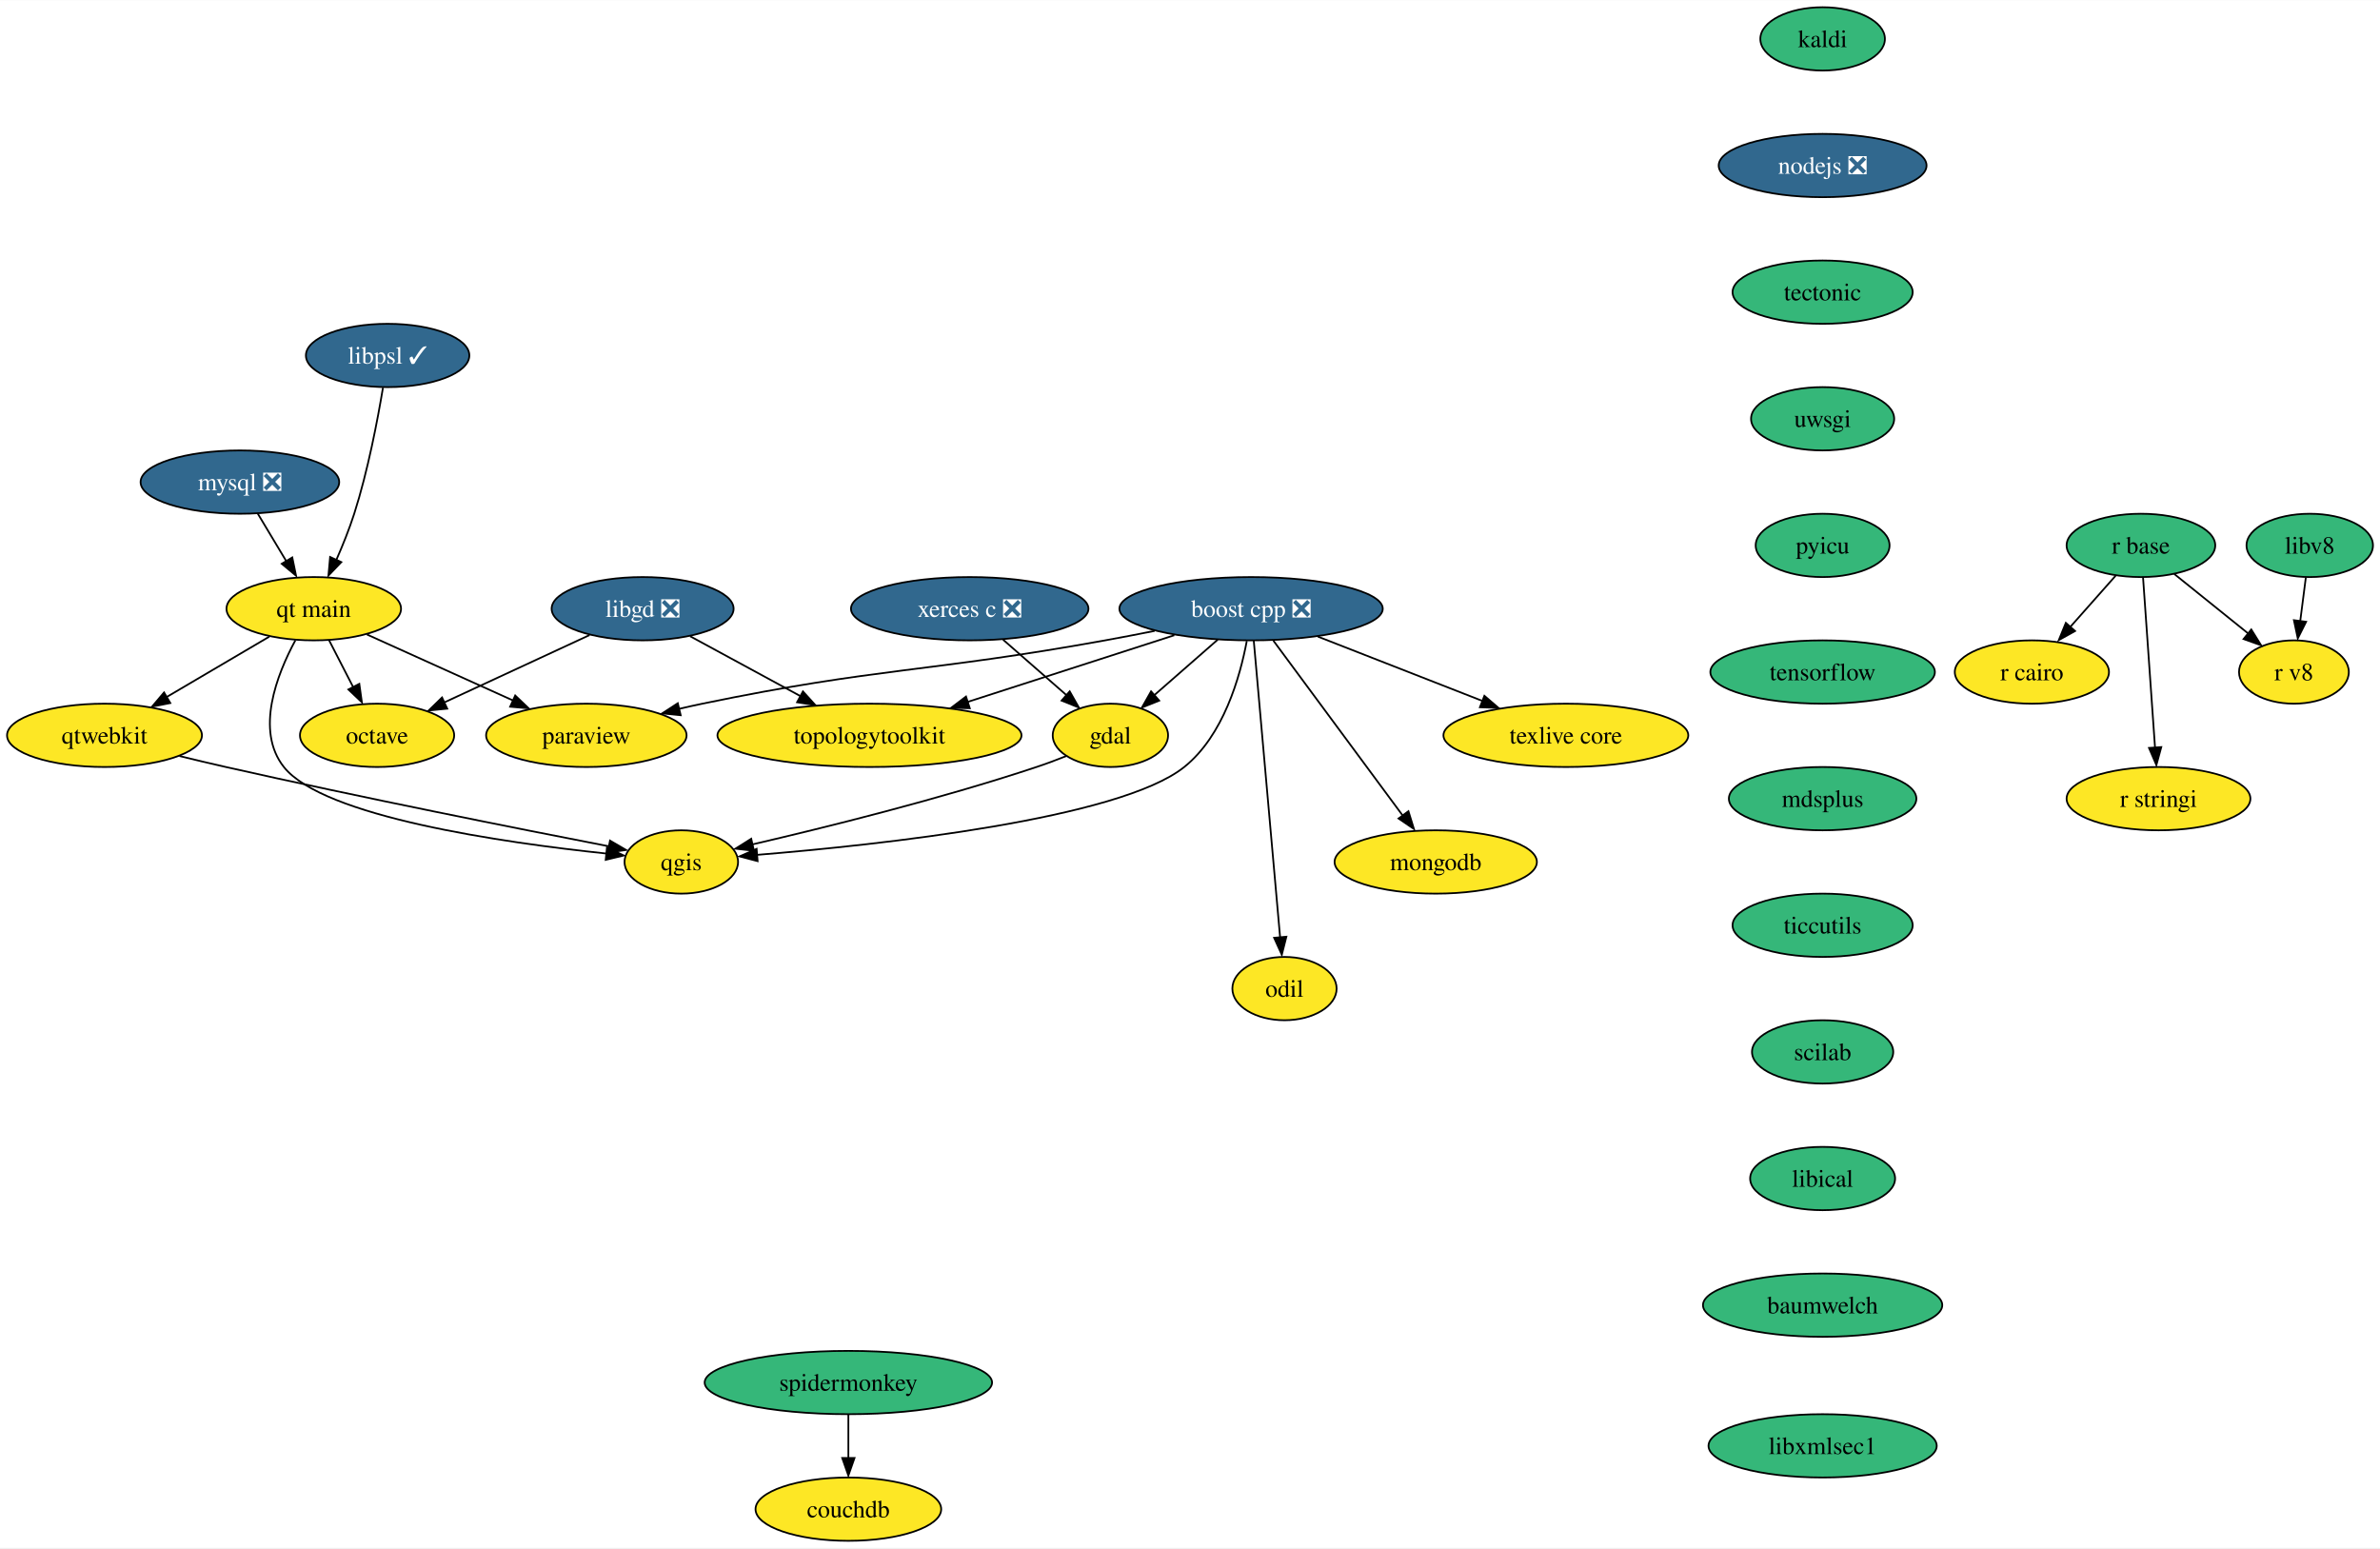
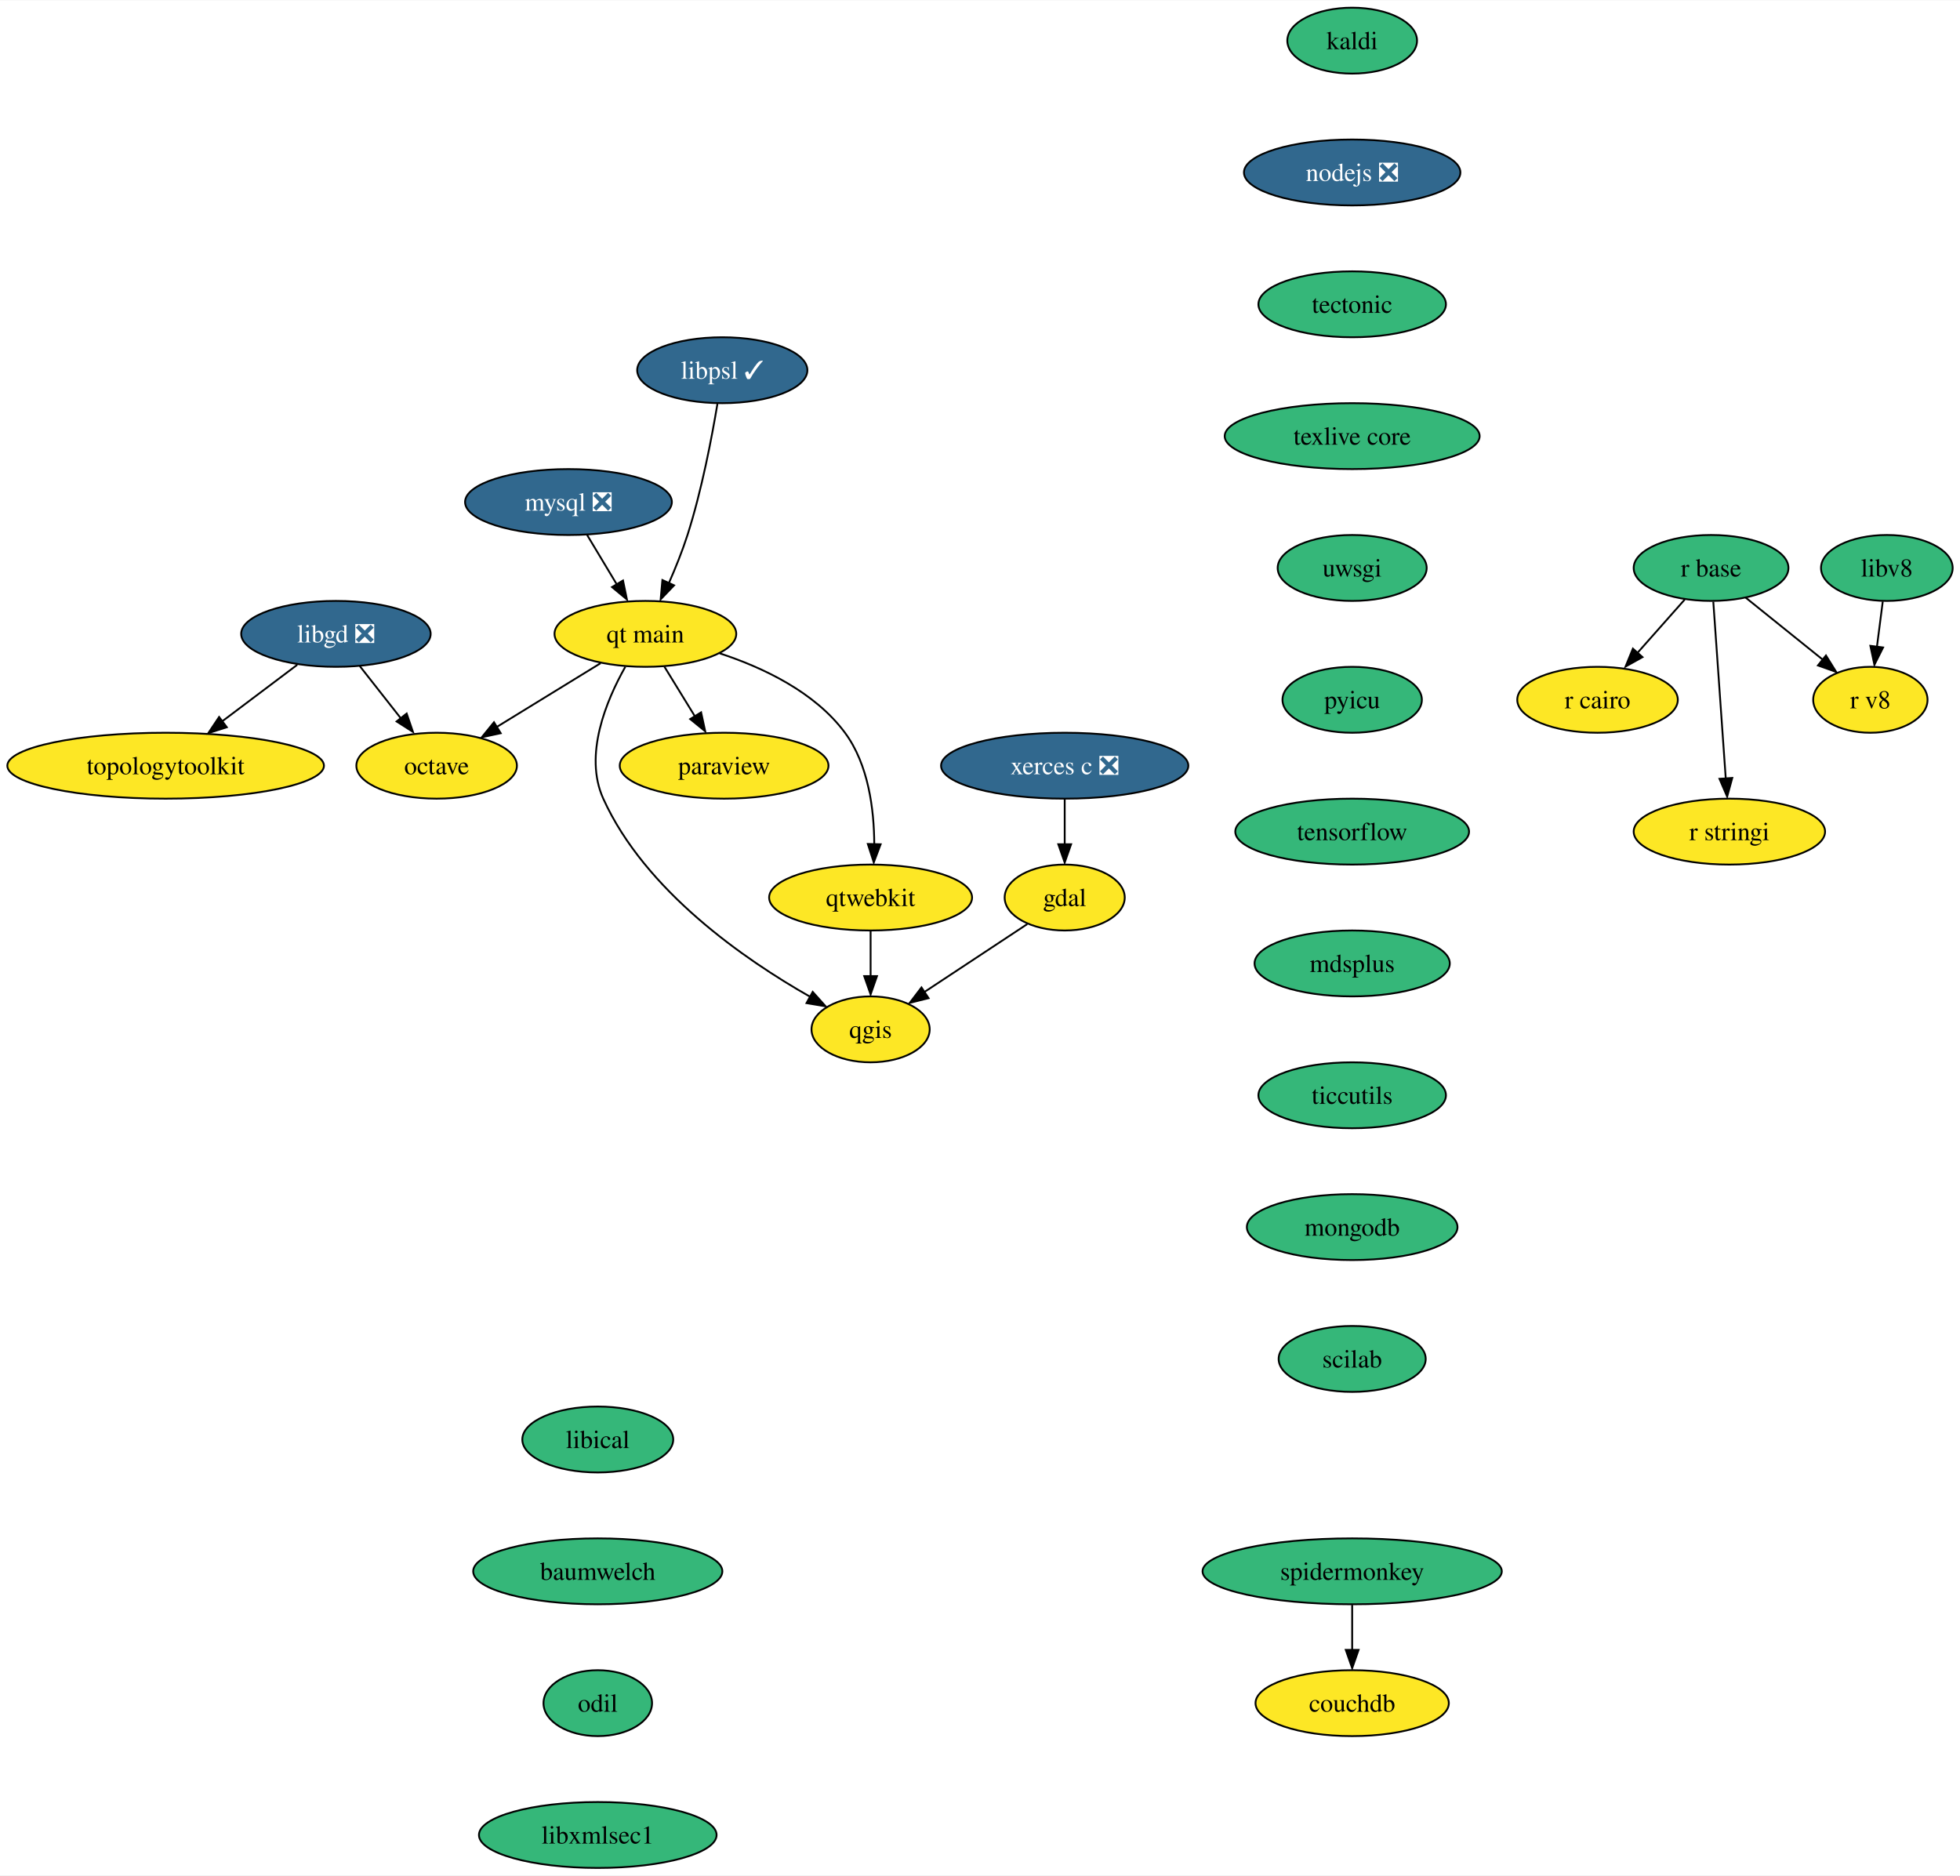
- <svg xmlns="http://www.w3.org/2000/svg" xmlns:xlink="http://www.w3.org/1999/xlink" width="1353pt" height="880pt" viewBox="0.00 0.00 1353.37 880.00">
-   <g id="graph0" class="graph" transform="scale(1 1) rotate(0) translate(4 876)">
-     <polygon fill="white" stroke="none" points="-4,4 -4,-876 1349.37,-876 1349.37,4 -4,4" />
+ <svg xmlns="http://www.w3.org/2000/svg" xmlns:xlink="http://www.w3.org/1999/xlink" width="1070pt" height="1024pt" viewBox="0.00 0.00 1070.41 1024.00">
+   <g id="graph0" class="graph" transform="scale(1 1) rotate(0) translate(4 1020)">
+     <polygon fill="white" stroke="none" points="-4,4 -4,-1020 1066.41,-1020 1066.41,4 -4,4" />
    <g id="node1" class="node">
      <g id="a_node1">
-         <a xlink:href="https://github.com/conda-forge/boost-cpp-feedstock/pull/148" xlink:title="boost cpp ❎">
-           <ellipse fill="#31688e" stroke="black" cx="707.42" cy="-530" rx="74.88" ry="18" />
-           <text text-anchor="middle" x="707.42" y="-525.33" font-family="Times,serif" font-size="14.00" fill="white">boost cpp ❎</text>
+         <a xlink:href="https://github.com/conda-forge/gdal-feedstock" xlink:title="gdal">
+           <ellipse fill="#fde725" stroke="black" cx="577.46" cy="-530" rx="32.79" ry="18" />
+           <text text-anchor="middle" x="577.46" y="-525.33" font-family="Times,serif" font-size="14.00">gdal</text>
        </a>
      </g>
    </g>
    <g id="node2" class="node">
      <g id="a_node2">
-         <a xlink:href="https://github.com/conda-forge/gdal-feedstock" xlink:title="gdal">
-           <ellipse fill="#fde725" stroke="black" cx="627.42" cy="-458" rx="32.79" ry="18" />
-           <text text-anchor="middle" x="627.42" y="-453.32" font-family="Times,serif" font-size="14.00">gdal</text>
+         <a xlink:href="https://github.com/conda-forge/qgis-feedstock" xlink:title="qgis">
+           <ellipse fill="#fde725" stroke="black" cx="471.46" cy="-458" rx="32.27" ry="18" />
+           <text text-anchor="middle" x="471.46" y="-453.32" font-family="Times,serif" font-size="14.00">qgis</text>
        </a>
      </g>
    </g>
    <g id="edge1" class="edge">
-       <path fill="none" stroke="black" d="M688.46,-512.41C677.68,-502.98 664.04,-491.05 652.4,-480.86" />
-       <polygon fill="black" stroke="black" points="655.17,-477.75 645.34,-473.8 650.56,-483.02 655.17,-477.75" />
+       <path fill="none" stroke="black" d="M557.02,-515.5C541.04,-504.95 518.6,-490.13 500.71,-478.32" />
+       <polygon fill="black" stroke="black" points="503.11,-475.05 492.83,-472.46 499.25,-480.89 503.11,-475.05" />
    </g>
    <g id="node3" class="node">
      <g id="a_node3">
-         <a xlink:href="https://github.com/conda-forge/paraview-feedstock" xlink:title="paraview">
-           <ellipse fill="#fde725" stroke="black" cx="329.42" cy="-458" rx="57" ry="18" />
-           <text text-anchor="middle" x="329.42" y="-453.32" font-family="Times,serif" font-size="14.00">paraview</text>
-         </a>
-       </g>
-     </g>
-     <g id="edge2" class="edge">
-       <path fill="none" stroke="black" d="M652.57,-517.39C643.19,-515.52 633.54,-513.65 624.42,-512 523.04,-493.66 496.31,-496.87 395.42,-476 391.05,-475.1 386.54,-474.09 382.02,-473.03" />
-       <polygon fill="black" stroke="black" points="383.07,-469.44 372.53,-470.49 381.42,-476.25 383.07,-469.44" />
+         <a xlink:href="https://github.com/conda-forge/kaldi-feedstock" xlink:title="kaldi">
+           <ellipse fill="#35b779" stroke="black" cx="734.46" cy="-998" rx="35.42" ry="18" />
+           <text text-anchor="middle" x="734.46" y="-993.33" font-family="Times,serif" font-size="14.00">kaldi</text>
+         </a>
+       </g>
    </g>
    <g id="node4" class="node">
      <g id="a_node4">
-         <a xlink:href="https://github.com/conda-forge/qgis-feedstock" xlink:title="qgis">
-           <ellipse fill="#fde725" stroke="black" cx="383.42" cy="-386" rx="32.27" ry="18" />
-           <text text-anchor="middle" x="383.42" y="-381.32" font-family="Times,serif" font-size="14.00">qgis</text>
-         </a>
-       </g>
-     </g>
-     <g id="edge3" class="edge">
-       <path fill="none" stroke="black" d="M704.98,-511.66C701.15,-491.24 691.71,-457.85 669.42,-440 632.52,-410.45 496.61,-395.77 426.25,-390.02" />
-       <polygon fill="black" stroke="black" points="426.8,-386.47 416.55,-389.17 426.24,-393.45 426.8,-386.47" />
+         <a xlink:href="https://github.com/conda-forge/nodejs-feedstock/pull/318" xlink:title="nodejs ❎">
+           <ellipse fill="#31688e" stroke="black" cx="734.46" cy="-926" rx="59.1" ry="18" />
+           <text text-anchor="middle" x="734.46" y="-921.33" font-family="Times,serif" font-size="14.00" fill="white">nodejs ❎</text>
+         </a>
+       </g>
+     </g>
+     <g id="node12" class="node">
+       <g id="a_node12">
+         <a xlink:href="https://github.com/conda-forge/tectonic-feedstock" xlink:title="tectonic">
+           <ellipse fill="#35b779" stroke="black" cx="734.46" cy="-854" rx="51.21" ry="18" />
+           <text text-anchor="middle" x="734.46" y="-849.33" font-family="Times,serif" font-size="14.00">tectonic</text>
+         </a>
+       </g>
    </g>
    <g id="node5" class="node">
      <g id="a_node5">
-         <a xlink:href="https://github.com/conda-forge/texlive-core-feedstock" xlink:title="texlive core">
-           <ellipse fill="#fde725" stroke="black" cx="886.42" cy="-458" rx="69.62" ry="18" />
-           <text text-anchor="middle" x="886.42" y="-453.32" font-family="Times,serif" font-size="14.00">texlive core</text>
-         </a>
-       </g>
-     </g>
-     <g id="edge4" class="edge">
-       <path fill="none" stroke="black" d="M745.38,-514.15C772.74,-503.46 809.84,-488.95 839.12,-477.5" />
-       <polygon fill="black" stroke="black" points="840.09,-480.49 848.13,-473.58 837.54,-473.97 840.09,-480.49" />
+         <a xlink:href="https://github.com/conda-forge/libgd-feedstock/pull/51" xlink:title="libgd ❎">
+           <ellipse fill="#31688e" stroke="black" cx="179.46" cy="-674" rx="51.74" ry="18" />
+           <text text-anchor="middle" x="179.46" y="-669.33" font-family="Times,serif" font-size="14.00" fill="white">libgd ❎</text>
+         </a>
+       </g>
    </g>
    <g id="node6" class="node">
      <g id="a_node6">
-         <a xlink:href="https://github.com/conda-forge/mongodb-feedstock" xlink:title="mongodb">
-           <ellipse fill="#fde725" stroke="black" cx="812.42" cy="-386" rx="57.52" ry="18" />
-           <text text-anchor="middle" x="812.42" y="-381.32" font-family="Times,serif" font-size="14.00">mongodb</text>
-         </a>
-       </g>
-     </g>
-     <g id="edge5" class="edge">
-       <path fill="none" stroke="black" d="M720.08,-511.87C738.39,-487.11 772.38,-441.14 793.62,-412.42" />
-       <polygon fill="black" stroke="black" points="796.9,-414.87 800.03,-404.75 791.27,-410.71 796.9,-414.87" />
+         <a xlink:href="https://github.com/conda-forge/octave-feedstock" xlink:title="octave">
+           <ellipse fill="#fde725" stroke="black" cx="234.46" cy="-602" rx="43.84" ry="18" />
+           <text text-anchor="middle" x="234.46" y="-597.33" font-family="Times,serif" font-size="14.00">octave</text>
+         </a>
+       </g>
+     </g>
+     <g id="edge3" class="edge">
+       <path fill="none" stroke="black" d="M192.49,-656.41C199.14,-647.95 207.35,-637.49 214.75,-628.08" />
+       <polygon fill="black" stroke="black" points="218.09,-630.5 221.52,-620.47 212.59,-626.17 218.09,-630.5" />
    </g>
    <g id="node7" class="node">
      <g id="a_node7">
        <a xlink:href="https://github.com/conda-forge/topologytoolkit-feedstock" xlink:title="topologytoolkit">
-           <ellipse fill="#fde725" stroke="black" cx="490.42" cy="-458" rx="86.46" ry="18" />
-           <text text-anchor="middle" x="490.42" y="-453.32" font-family="Times,serif" font-size="14.00">topologytoolkit</text>
-         </a>
-       </g>
-     </g>
-     <g id="edge6" class="edge">
-       <path fill="none" stroke="black" d="M663.77,-514.92C629.83,-503.97 582.52,-488.71 545.9,-476.9" />
-       <polygon fill="black" stroke="black" points="547.46,-473.4 536.87,-473.66 545.31,-480.06 547.46,-473.4" />
+           <ellipse fill="#fde725" stroke="black" cx="86.46" cy="-602" rx="86.46" ry="18" />
+           <text text-anchor="middle" x="86.46" y="-597.33" font-family="Times,serif" font-size="14.00">topologytoolkit</text>
+         </a>
+       </g>
+     </g>
+     <g id="edge4" class="edge">
+       <path fill="none" stroke="black" d="M158.35,-657.12C146.22,-647.98 130.76,-636.35 117.29,-626.2" />
+       <polygon fill="black" stroke="black" points="119.87,-623.01 109.77,-619.8 115.66,-628.61 119.87,-623.01" />
    </g>
    <g id="node8" class="node">
      <g id="a_node8">
-         <a xlink:href="https://github.com/conda-forge/odil-feedstock" xlink:title="odil">
-           <ellipse fill="#fde725" stroke="black" cx="726.42" cy="-314" rx="29.64" ry="18" />
-           <text text-anchor="middle" x="726.42" y="-309.32" font-family="Times,serif" font-size="14.00">odil</text>
-         </a>
-       </g>
-     </g>
-     <g id="edge7" class="edge">
-       <path fill="none" stroke="black" d="M708.94,-511.85C712.21,-474.99 719.94,-387.92 723.94,-342.96" />
-       <polygon fill="black" stroke="black" points="727.49,-343.5 724.89,-333.23 720.52,-342.88 727.49,-343.5" />
-     </g>
-     <g id="edge8" class="edge">
-       <path fill="none" stroke="black" d="M602.29,-446.22C596.78,-444.03 590.94,-441.83 585.42,-440 530.26,-421.68 464.97,-405.53 423.87,-396" />
-       <polygon fill="black" stroke="black" points="424.73,-392.38 414.2,-393.56 423.17,-399.2 424.73,-392.38" />
+         <a xlink:href="https://github.com/conda-forge/mysql-feedstock/pull/85" xlink:title="mysql ❎">
+           <ellipse fill="#31688e" stroke="black" cx="306.46" cy="-746" rx="56.47" ry="18" />
+           <text text-anchor="middle" x="306.46" y="-741.33" font-family="Times,serif" font-size="14.00" fill="white">mysql ❎</text>
+         </a>
+       </g>
    </g>
    <g id="node9" class="node">
      <g id="a_node9">
-         <a xlink:href="https://github.com/conda-forge/kaldi-feedstock" xlink:title="kaldi">
-           <ellipse fill="#35b779" stroke="black" cx="1032.42" cy="-854" rx="35.42" ry="18" />
-           <text text-anchor="middle" x="1032.42" y="-849.33" font-family="Times,serif" font-size="14.00">kaldi</text>
-         </a>
-       </g>
+         <a xlink:href="https://github.com/conda-forge/qt-main-feedstock" xlink:title="qt main">
+           <ellipse fill="#fde725" stroke="black" cx="348.46" cy="-674" rx="49.63" ry="18" />
+           <text text-anchor="middle" x="348.46" y="-669.33" font-family="Times,serif" font-size="14.00">qt main</text>
+         </a>
+       </g>
+     </g>
+     <g id="edge5" class="edge">
+       <path fill="none" stroke="black" d="M316.62,-728.05C321.47,-719.97 327.38,-710.12 332.79,-701.11" />
+       <polygon fill="black" stroke="black" points="336.24,-703.16 338.38,-692.79 330.24,-699.56 336.24,-703.16" />
+     </g>
+     <g id="edge6" class="edge">
+       <path fill="none" stroke="black" d="M337.5,-656.02C327.14,-637.66 314.66,-607.84 325.46,-584 348.29,-533.57 402.85,-496.01 438.42,-475.81" />
+       <polygon fill="black" stroke="black" points="439.84,-478.47 446.91,-470.58 436.46,-472.34 439.84,-478.47" />
+     </g>
+     <g id="edge7" class="edge">
+       <path fill="none" stroke="black" d="M324,-657.98C307.4,-647.79 285.26,-634.19 267.15,-623.07" />
+       <polygon fill="black" stroke="black" points="269.45,-619.76 259.09,-617.51 265.78,-625.73 269.45,-619.76" />
    </g>
    <g id="node10" class="node">
      <g id="a_node10">
-         <a xlink:href="https://github.com/conda-forge/nodejs-feedstock/pull/318" xlink:title="nodejs ❎">
-           <ellipse fill="#31688e" stroke="black" cx="1032.42" cy="-782" rx="59.1" ry="18" />
-           <text text-anchor="middle" x="1032.42" y="-777.33" font-family="Times,serif" font-size="14.00" fill="white">nodejs ❎</text>
-         </a>
-       </g>
+         <a xlink:href="https://github.com/conda-forge/paraview-feedstock" xlink:title="paraview">
+           <ellipse fill="#fde725" stroke="black" cx="391.46" cy="-602" rx="57" ry="18" />
+           <text text-anchor="middle" x="391.46" y="-597.33" font-family="Times,serif" font-size="14.00">paraview</text>
+         </a>
+       </g>
+     </g>
+     <g id="edge8" class="edge">
+       <path fill="none" stroke="black" d="M358.87,-656.05C363.83,-647.97 369.88,-638.12 375.42,-629.11" />
+       <polygon fill="black" stroke="black" points="378.89,-631.14 381.14,-620.79 372.93,-627.48 378.89,-631.14" />
+     </g>
+     <g id="node11" class="node">
+       <g id="a_node11">
+         <a xlink:href="https://github.com/conda-forge/qtwebkit-feedstock" xlink:title="qtwebkit">
+           <ellipse fill="#fde725" stroke="black" cx="471.46" cy="-530" rx="55.42" ry="18" />
+           <text text-anchor="middle" x="471.46" y="-525.33" font-family="Times,serif" font-size="14.00">qtwebkit</text>
+         </a>
+       </g>
+     </g>
+     <g id="edge9" class="edge">
+       <path fill="none" stroke="black" d="M389.04,-663.37C412.69,-655.62 441,-642.24 457.46,-620 470.33,-602.61 473.38,-578.04 473.46,-559.11" />
+       <polygon fill="black" stroke="black" points="476.94,-559.09 473.19,-549.18 469.94,-559.26 476.94,-559.09" />
+     </g>
+     <g id="edge18" class="edge">
+       <path fill="none" stroke="black" d="M471.46,-511.7C471.46,-504.24 471.46,-495.32 471.46,-486.97" />
+       <polygon fill="black" stroke="black" points="474.96,-487.1 471.46,-477.1 467.96,-487.1 474.96,-487.1" />
+     </g>
+     <g id="node17" class="node">
+       <g id="a_node17">
+         <a xlink:href="https://github.com/conda-forge/texlive-core-feedstock" xlink:title="texlive core">
+           <ellipse fill="#35b779" stroke="black" cx="734.46" cy="-782" rx="69.62" ry="18" />
+           <text text-anchor="middle" x="734.46" y="-777.33" font-family="Times,serif" font-size="14.00">texlive core</text>
+         </a>
+       </g>
+     </g>
+     <g id="node13" class="node">
+       <g id="a_node13">
+         <a xlink:href="https://github.com/conda-forge/r-base-feedstock" xlink:title="r base">
+           <ellipse fill="#35b779" stroke="black" cx="930.46" cy="-710" rx="42.26" ry="18" />
+           <text text-anchor="middle" x="930.46" y="-705.33" font-family="Times,serif" font-size="14.00">r base</text>
+         </a>
+       </g>
+     </g>
+     <g id="node14" class="node">
+       <g id="a_node14">
+         <a xlink:href="https://github.com/conda-forge/r-cairo-feedstock" xlink:title="r cairo">
+           <ellipse fill="#fde725" stroke="black" cx="868.46" cy="-638" rx="43.84" ry="18" />
+           <text text-anchor="middle" x="868.46" y="-633.33" font-family="Times,serif" font-size="14.00">r cairo</text>
+         </a>
+       </g>
+     </g>
+     <g id="edge11" class="edge">
+       <path fill="none" stroke="black" d="M916.08,-692.76C908.33,-684.02 898.62,-673.05 889.99,-663.31" />
+       <polygon fill="black" stroke="black" points="893.01,-661.31 883.76,-656.15 887.77,-665.95 893.01,-661.31" />
+     </g>
+     <g id="node15" class="node">
+       <g id="a_node15">
+         <a xlink:href="https://github.com/conda-forge/r-stringi-feedstock" xlink:title="r stringi">
+           <ellipse fill="#fde725" stroke="black" cx="940.46" cy="-566" rx="52.26" ry="18" />
+           <text text-anchor="middle" x="940.46" y="-561.33" font-family="Times,serif" font-size="14.00">r stringi</text>
+         </a>
+       </g>
+     </g>
+     <g id="edge12" class="edge">
+       <path fill="none" stroke="black" d="M931.68,-691.59C933.38,-667.5 936.46,-623.75 938.48,-595.03" />
+       <polygon fill="black" stroke="black" points="942.04,-595.33 939.25,-585.11 935.06,-594.84 942.04,-595.33" />
    </g>
    <g id="node16" class="node">
      <g id="a_node16">
-         <a xlink:href="https://github.com/conda-forge/tectonic-feedstock" xlink:title="tectonic">
-           <ellipse fill="#35b779" stroke="black" cx="1032.42" cy="-710" rx="51.21" ry="18" />
-           <text text-anchor="middle" x="1032.42" y="-705.33" font-family="Times,serif" font-size="14.00">tectonic</text>
-         </a>
-       </g>
-     </g>
-     <g id="node11" class="node">
-       <g id="a_node11">
-         <a xlink:href="https://github.com/conda-forge/libgd-feedstock/pull/51" xlink:title="libgd ❎">
-           <ellipse fill="#31688e" stroke="black" cx="361.42" cy="-530" rx="51.74" ry="18" />
-           <text text-anchor="middle" x="361.42" y="-525.33" font-family="Times,serif" font-size="14.00" fill="white">libgd ❎</text>
-         </a>
-       </g>
-     </g>
-     <g id="edge10" class="edge">
-       <path fill="none" stroke="black" d="M388.46,-514.33C406.62,-504.47 430.84,-491.33 451.12,-480.33" />
-       <polygon fill="black" stroke="black" points="452.59,-482.97 459.71,-475.12 449.25,-476.81 452.59,-482.97" />
-     </g>
-     <g id="node12" class="node">
-       <g id="a_node12">
-         <a xlink:href="https://github.com/conda-forge/octave-feedstock" xlink:title="octave">
-           <ellipse fill="#fde725" stroke="black" cx="210.42" cy="-458" rx="43.84" ry="18" />
-           <text text-anchor="middle" x="210.42" y="-453.32" font-family="Times,serif" font-size="14.00">octave</text>
-         </a>
-       </g>
-     </g>
-     <g id="edge11" class="edge">
-       <path fill="none" stroke="black" d="M331.22,-515C307.44,-503.98 274.14,-488.54 248.53,-476.67" />
-       <polygon fill="black" stroke="black" points="250.32,-473.17 239.77,-472.14 247.37,-479.53 250.32,-473.17" />
-     </g>
-     <g id="node13" class="node">
-       <g id="a_node13">
-         <a xlink:href="https://github.com/conda-forge/mysql-feedstock/pull/85" xlink:title="mysql ❎">
-           <ellipse fill="#31688e" stroke="black" cx="132.42" cy="-602" rx="56.47" ry="18" />
-           <text text-anchor="middle" x="132.42" y="-597.33" font-family="Times,serif" font-size="14.00" fill="white">mysql ❎</text>
-         </a>
-       </g>
-     </g>
-     <g id="node14" class="node">
-       <g id="a_node14">
-         <a xlink:href="https://github.com/conda-forge/qt-main-feedstock" xlink:title="qt main">
-           <ellipse fill="#fde725" stroke="black" cx="174.42" cy="-530" rx="49.63" ry="18" />
-           <text text-anchor="middle" x="174.42" y="-525.33" font-family="Times,serif" font-size="14.00">qt main</text>
-         </a>
-       </g>
-     </g>
-     <g id="edge12" class="edge">
-       <path fill="none" stroke="black" d="M142.59,-584.05C147.43,-575.97 153.35,-566.12 158.75,-557.11" />
-       <polygon fill="black" stroke="black" points="162.2,-559.16 164.34,-548.79 156.2,-555.56 162.2,-559.16" />
+         <a xlink:href="https://github.com/conda-forge/r-v8-feedstock" xlink:title="r v8">
+           <ellipse fill="#fde725" stroke="black" cx="1017.46" cy="-638" rx="31.22" ry="18" />
+           <text text-anchor="middle" x="1017.46" y="-633.33" font-family="Times,serif" font-size="14.00">r v8</text>
+         </a>
+       </g>
    </g>
    <g id="edge13" class="edge">
-       <path fill="none" stroke="black" d="M204.67,-515.34C228.32,-504.66 261.45,-489.7 287.62,-477.87" />
-       <polygon fill="black" stroke="black" points="288.97,-480.66 296.64,-473.35 286.09,-474.28 288.97,-480.66" />
-     </g>
-     <g id="edge14" class="edge">
-       <path fill="none" stroke="black" d="M163.95,-512.02C153.45,-492.57 141,-460.71 157.42,-440 179.88,-411.66 281.88,-397.01 340.89,-390.78" />
-       <polygon fill="black" stroke="black" points="341.14,-394.17 350.73,-389.68 340.43,-387.21 341.14,-394.17" />
-     </g>
-     <g id="edge15" class="edge">
-       <path fill="none" stroke="black" d="M183.13,-512.05C187.25,-504.06 192.25,-494.33 196.84,-485.4" />
-       <polygon fill="black" stroke="black" points="200.32,-487.28 201.78,-476.79 194.1,-484.08 200.32,-487.28" />
-     </g>
-     <g id="node15" class="node">
-       <g id="a_node15">
-         <a xlink:href="https://github.com/conda-forge/qtwebkit-feedstock" xlink:title="qtwebkit">
-           <ellipse fill="#fde725" stroke="black" cx="55.42" cy="-458" rx="55.42" ry="18" />
-           <text text-anchor="middle" x="55.42" y="-453.32" font-family="Times,serif" font-size="14.00">qtwebkit</text>
-         </a>
-       </g>
-     </g>
-     <g id="edge16" class="edge">
-       <path fill="none" stroke="black" d="M149.18,-514.15C132.22,-504.18 109.62,-490.88 90.85,-479.84" />
-       <polygon fill="black" stroke="black" points="92.84,-476.36 82.44,-474.31 89.29,-482.39 92.84,-476.36" />
-     </g>
-     <g id="edge24" class="edge">
-       <path fill="none" stroke="black" d="M98.05,-446.22C106.76,-444.09 115.87,-441.93 124.42,-440 201.17,-422.7 291.27,-404.8 342.42,-394.87" />
-       <polygon fill="black" stroke="black" points="342.88,-398.15 352.03,-392.81 341.55,-391.28 342.88,-398.15" />
+       <path fill="none" stroke="black" d="M949.34,-693.81C961.63,-683.92 977.85,-670.87 991.37,-659.99" />
+       <polygon fill="black" stroke="black" points="993.21,-662.2 998.8,-653.21 988.82,-656.75 993.21,-662.2" />
+     </g>
+     <g id="node18" class="node">
+       <g id="a_node18">
+         <a xlink:href="https://github.com/conda-forge/uwsgi-feedstock" xlink:title="uwsgi">
+           <ellipse fill="#35b779" stroke="black" cx="734.46" cy="-710" rx="40.69" ry="18" />
+           <text text-anchor="middle" x="734.46" y="-705.33" font-family="Times,serif" font-size="14.00">uwsgi</text>
+         </a>
+       </g>
+     </g>
+     <g id="node19" class="node">
+       <g id="a_node19">
+         <a xlink:href="https://github.com/conda-forge/pyicu-feedstock" xlink:title="pyicu">
+           <ellipse fill="#35b779" stroke="black" cx="734.46" cy="-638" rx="38.06" ry="18" />
+           <text text-anchor="middle" x="734.46" y="-633.33" font-family="Times,serif" font-size="14.00">pyicu</text>
+         </a>
+       </g>
    </g>
    <g id="node21" class="node">
      <g id="a_node21">
-         <a xlink:href="https://github.com/conda-forge/uwsgi-feedstock" xlink:title="uwsgi">
-           <ellipse fill="#35b779" stroke="black" cx="1032.42" cy="-638" rx="40.69" ry="18" />
-           <text text-anchor="middle" x="1032.42" y="-633.33" font-family="Times,serif" font-size="14.00">uwsgi</text>
-         </a>
-       </g>
-     </g>
-     <g id="node17" class="node">
-       <g id="a_node17">
-         <a xlink:href="https://github.com/conda-forge/r-base-feedstock" xlink:title="r base">
-           <ellipse fill="#35b779" stroke="black" cx="1213.42" cy="-566" rx="42.26" ry="18" />
-           <text text-anchor="middle" x="1213.42" y="-561.33" font-family="Times,serif" font-size="14.00">r base</text>
-         </a>
-       </g>
-     </g>
-     <g id="node18" class="node">
-       <g id="a_node18">
-         <a xlink:href="https://github.com/conda-forge/r-cairo-feedstock" xlink:title="r cairo">
-           <ellipse fill="#fde725" stroke="black" cx="1151.42" cy="-494" rx="43.84" ry="18" />
-           <text text-anchor="middle" x="1151.42" y="-489.32" font-family="Times,serif" font-size="14.00">r cairo</text>
-         </a>
-       </g>
-     </g>
-     <g id="edge18" class="edge">
-       <path fill="none" stroke="black" d="M1199.04,-548.76C1191.29,-540.02 1181.58,-529.05 1172.95,-519.31" />
-       <polygon fill="black" stroke="black" points="1175.97,-517.31 1166.72,-512.15 1170.73,-521.95 1175.97,-517.31" />
-     </g>
-     <g id="node19" class="node">
-       <g id="a_node19">
-         <a xlink:href="https://github.com/conda-forge/r-stringi-feedstock" xlink:title="r stringi">
-           <ellipse fill="#fde725" stroke="black" cx="1223.42" cy="-422" rx="52.26" ry="18" />
-           <text text-anchor="middle" x="1223.42" y="-417.32" font-family="Times,serif" font-size="14.00">r stringi</text>
-         </a>
-       </g>
-     </g>
-     <g id="edge19" class="edge">
-       <path fill="none" stroke="black" d="M1214.64,-547.59C1216.34,-523.5 1219.42,-479.75 1221.44,-451.03" />
-       <polygon fill="black" stroke="black" points="1225,-451.33 1222.21,-441.11 1218.02,-450.84 1225,-451.33" />
+         <a xlink:href="https://github.com/conda-forge/tensorflow-feedstock" xlink:title="tensorflow">
+           <ellipse fill="#35b779" stroke="black" cx="734.46" cy="-566" rx="63.84" ry="18" />
+           <text text-anchor="middle" x="734.46" y="-561.33" font-family="Times,serif" font-size="14.00">tensorflow</text>
+         </a>
+       </g>
    </g>
    <g id="node20" class="node">
      <g id="a_node20">
-         <a xlink:href="https://github.com/conda-forge/r-v8-feedstock" xlink:title="r v8">
-           <ellipse fill="#fde725" stroke="black" cx="1300.42" cy="-494" rx="31.22" ry="18" />
-           <text text-anchor="middle" x="1300.42" y="-489.32" font-family="Times,serif" font-size="14.00">r v8</text>
-         </a>
-       </g>
-     </g>
-     <g id="edge20" class="edge">
-       <path fill="none" stroke="black" d="M1232.3,-549.81C1244.59,-539.92 1260.81,-526.87 1274.33,-515.99" />
-       <polygon fill="black" stroke="black" points="1276.17,-518.2 1281.76,-509.21 1271.78,-512.75 1276.17,-518.2" />
+         <a xlink:href="https://github.com/conda-forge/xerces-c-feedstock/pull/37" xlink:title="xerces c ❎">
+           <ellipse fill="#31688e" stroke="black" cx="577.46" cy="-602" rx="67.52" ry="18" />
+           <text text-anchor="middle" x="577.46" y="-597.33" font-family="Times,serif" font-size="14.00" fill="white">xerces c ❎</text>
+         </a>
+       </g>
+     </g>
+     <g id="edge17" class="edge">
+       <path fill="none" stroke="black" d="M577.46,-583.7C577.46,-576.24 577.46,-567.32 577.46,-558.97" />
+       <polygon fill="black" stroke="black" points="580.96,-559.1 577.46,-549.1 573.96,-559.1 580.96,-559.1" />
    </g>
    <g id="node22" class="node">
      <g id="a_node22">
-         <a xlink:href="https://github.com/conda-forge/pyicu-feedstock" xlink:title="pyicu">
-           <ellipse fill="#35b779" stroke="black" cx="1032.42" cy="-566" rx="38.06" ry="18" />
-           <text text-anchor="middle" x="1032.42" y="-561.33" font-family="Times,serif" font-size="14.00">pyicu</text>
+         <a xlink:href="https://github.com/conda-forge/mdsplus-feedstock" xlink:title="mdsplus">
+           <ellipse fill="#35b779" stroke="black" cx="734.46" cy="-494" rx="53.31" ry="18" />
+           <text text-anchor="middle" x="734.46" y="-489.32" font-family="Times,serif" font-size="14.00">mdsplus</text>
+         </a>
+       </g>
+     </g>
+     <g id="node23" class="node">
+       <g id="a_node23">
+         <a xlink:href="https://github.com/conda-forge/ticcutils-feedstock" xlink:title="ticcutils">
+           <ellipse fill="#35b779" stroke="black" cx="734.46" cy="-422" rx="51.21" ry="18" />
+           <text text-anchor="middle" x="734.46" y="-417.32" font-family="Times,serif" font-size="14.00">ticcutils</text>
        </a>
      </g>
    </g>
    <g id="node24" class="node">
      <g id="a_node24">
-         <a xlink:href="https://github.com/conda-forge/tensorflow-feedstock" xlink:title="tensorflow">
-           <ellipse fill="#35b779" stroke="black" cx="1032.42" cy="-494" rx="63.84" ry="18" />
-           <text text-anchor="middle" x="1032.42" y="-489.32" font-family="Times,serif" font-size="14.00">tensorflow</text>
-         </a>
-       </g>
-     </g>
-     <g id="node23" class="node">
-       <g id="a_node23">
-         <a xlink:href="https://github.com/conda-forge/xerces-c-feedstock/pull/37" xlink:title="xerces c ❎">
-           <ellipse fill="#31688e" stroke="black" cx="547.42" cy="-530" rx="67.52" ry="18" />
-           <text text-anchor="middle" x="547.42" y="-525.33" font-family="Times,serif" font-size="14.00" fill="white">xerces c ❎</text>
-         </a>
-       </g>
-     </g>
-     <g id="edge23" class="edge">
-       <path fill="none" stroke="black" d="M566.38,-512.41C577.16,-502.98 590.79,-491.05 602.44,-480.86" />
-       <polygon fill="black" stroke="black" points="604.28,-483.02 609.5,-473.8 599.67,-477.75 604.28,-483.02" />
+         <a xlink:href="https://github.com/conda-forge/mongodb-feedstock" xlink:title="mongodb">
+           <ellipse fill="#35b779" stroke="black" cx="734.46" cy="-350" rx="57.52" ry="18" />
+           <text text-anchor="middle" x="734.46" y="-345.32" font-family="Times,serif" font-size="14.00">mongodb</text>
+         </a>
+       </g>
    </g>
    <g id="node25" class="node">
      <g id="a_node25">
-         <a xlink:href="https://github.com/conda-forge/mdsplus-feedstock" xlink:title="mdsplus">
-           <ellipse fill="#35b779" stroke="black" cx="1032.42" cy="-422" rx="53.31" ry="18" />
-           <text text-anchor="middle" x="1032.42" y="-417.32" font-family="Times,serif" font-size="14.00">mdsplus</text>
+         <a xlink:href="https://github.com/conda-forge/scilab-feedstock" xlink:title="scilab">
+           <ellipse fill="#35b779" stroke="black" cx="734.46" cy="-278" rx="40.16" ry="18" />
+           <text text-anchor="middle" x="734.46" y="-273.32" font-family="Times,serif" font-size="14.00">scilab</text>
        </a>
      </g>
    </g>
    <g id="node26" class="node">
      <g id="a_node26">
-         <a xlink:href="https://github.com/conda-forge/ticcutils-feedstock" xlink:title="ticcutils">
-           <ellipse fill="#35b779" stroke="black" cx="1032.42" cy="-350" rx="51.21" ry="18" />
-           <text text-anchor="middle" x="1032.42" y="-345.32" font-family="Times,serif" font-size="14.00">ticcutils</text>
+         <a xlink:href="https://github.com/conda-forge/libical-feedstock" xlink:title="libical">
+           <ellipse fill="#35b779" stroke="black" cx="322.46" cy="-234" rx="41.21" ry="18" />
+           <text text-anchor="middle" x="322.46" y="-229.32" font-family="Times,serif" font-size="14.00">libical</text>
        </a>
      </g>
    </g>
    <g id="node27" class="node">
      <g id="a_node27">
-         <a xlink:href="https://github.com/conda-forge/scilab-feedstock" xlink:title="scilab">
-           <ellipse fill="#35b779" stroke="black" cx="1032.42" cy="-278" rx="40.16" ry="18" />
-           <text text-anchor="middle" x="1032.42" y="-273.32" font-family="Times,serif" font-size="14.00">scilab</text>
+         <a xlink:href="https://github.com/conda-forge/baumwelch-feedstock" xlink:title="baumwelch">
+           <ellipse fill="#35b779" stroke="black" cx="322.46" cy="-162" rx="68.04" ry="18" />
+           <text text-anchor="middle" x="322.46" y="-157.32" font-family="Times,serif" font-size="14.00">baumwelch</text>
+         </a>
+       </g>
+     </g>
+     <g id="node29" class="node">
+       <g id="a_node29">
+         <a xlink:href="https://github.com/conda-forge/odil-feedstock" xlink:title="odil">
+           <ellipse fill="#35b779" stroke="black" cx="322.46" cy="-90" rx="29.64" ry="18" />
+           <text text-anchor="middle" x="322.46" y="-85.33" font-family="Times,serif" font-size="14.00">odil</text>
        </a>
      </g>
    </g>
    <g id="node28" class="node">
      <g id="a_node28">
-         <a xlink:href="https://github.com/conda-forge/libical-feedstock" xlink:title="libical">
-           <ellipse fill="#35b779" stroke="black" cx="1032.42" cy="-206" rx="41.21" ry="18" />
-           <text text-anchor="middle" x="1032.42" y="-201.33" font-family="Times,serif" font-size="14.00">libical</text>
-         </a>
-       </g>
-     </g>
-     <g id="node29" class="node">
-       <g id="a_node29">
-         <a xlink:href="https://github.com/conda-forge/baumwelch-feedstock" xlink:title="baumwelch">
-           <ellipse fill="#35b779" stroke="black" cx="1032.42" cy="-134" rx="68.04" ry="18" />
-           <text text-anchor="middle" x="1032.42" y="-129.32" font-family="Times,serif" font-size="14.00">baumwelch</text>
-         </a>
-       </g>
+         <a xlink:href="https://github.com/conda-forge/libv8-feedstock" xlink:title="libv8">
+           <ellipse fill="#35b779" stroke="black" cx="1026.46" cy="-710" rx="35.95" ry="18" />
+           <text text-anchor="middle" x="1026.46" y="-705.33" font-family="Times,serif" font-size="14.00">libv8</text>
+         </a>
+       </g>
+     </g>
+     <g id="edge25" class="edge">
+       <path fill="none" stroke="black" d="M1024.23,-691.7C1023.27,-684.24 1022.13,-675.32 1021.05,-666.97" />
+       <polygon fill="black" stroke="black" points="1024.4,-666.58 1019.66,-657.1 1017.46,-667.47 1024.4,-666.58" />
    </g>
    <g id="node30" class="node">
      <g id="a_node30">
-         <a xlink:href="https://github.com/conda-forge/libv8-feedstock" xlink:title="libv8">
-           <ellipse fill="#35b779" stroke="black" cx="1309.42" cy="-566" rx="35.95" ry="18" />
-           <text text-anchor="middle" x="1309.42" y="-561.33" font-family="Times,serif" font-size="14.00">libv8</text>
-         </a>
-       </g>
-     </g>
-     <g id="edge31" class="edge">
-       <path fill="none" stroke="black" d="M1307.19,-547.7C1306.23,-540.24 1305.09,-531.32 1304.01,-522.97" />
-       <polygon fill="black" stroke="black" points="1307.36,-522.58 1302.62,-513.1 1300.42,-523.47 1307.36,-522.58" />
+         <a xlink:href="https://github.com/conda-forge/libxmlsec1-feedstock" xlink:title="libxmlsec1">
+           <ellipse fill="#35b779" stroke="black" cx="322.46" cy="-18" rx="64.89" ry="18" />
+           <text text-anchor="middle" x="322.46" y="-13.32" font-family="Times,serif" font-size="14.00">libxmlsec1</text>
+         </a>
+       </g>
    </g>
    <g id="node31" class="node">
      <g id="a_node31">
        <a xlink:href="https://github.com/conda-forge/libpsl-feedstock/pull/10" xlink:title="libpsl ✓">
-           <ellipse fill="#31688e" stroke="black" cx="216.42" cy="-674" rx="46.47" ry="18" />
-           <text text-anchor="middle" x="216.42" y="-669.33" font-family="Times,serif" font-size="14.00" fill="white">libpsl ✓</text>
-         </a>
-       </g>
-     </g>
-     <g id="edge32" class="edge">
-       <path fill="none" stroke="black" d="M213.77,-655.67C210.76,-637.54 205.22,-608.38 197.42,-584 194.62,-575.27 190.89,-566.02 187.25,-557.73" />
-       <polygon fill="black" stroke="black" points="190.08,-556.51 182.76,-548.85 183.71,-559.41 190.08,-556.51" />
+           <ellipse fill="#31688e" stroke="black" cx="390.46" cy="-818" rx="46.47" ry="18" />
+           <text text-anchor="middle" x="390.46" y="-813.33" font-family="Times,serif" font-size="14.00" fill="white">libpsl ✓</text>
+         </a>
+       </g>
+     </g>
+     <g id="edge28" class="edge">
+       <path fill="none" stroke="black" d="M387.81,-799.67C384.8,-781.54 379.26,-752.38 371.46,-728 368.66,-719.27 364.93,-710.02 361.29,-701.73" />
+       <polygon fill="black" stroke="black" points="364.12,-700.51 356.8,-692.85 357.75,-703.41 364.12,-700.51" />
    </g>
    <g id="node32" class="node">
      <g id="a_node32">
-         <a xlink:href="https://github.com/conda-forge/libxmlsec1-feedstock" xlink:title="libxmlsec1">
-           <ellipse fill="#35b779" stroke="black" cx="1032.42" cy="-54" rx="64.89" ry="18" />
-           <text text-anchor="middle" x="1032.42" y="-49.33" font-family="Times,serif" font-size="14.00">libxmlsec1</text>
+         <a xlink:href="https://github.com/conda-forge/spidermonkey-feedstock" xlink:title="spidermonkey">
+           <ellipse fill="#35b779" stroke="black" cx="734.46" cy="-162" rx="81.72" ry="18" />
+           <text text-anchor="middle" x="734.46" y="-157.32" font-family="Times,serif" font-size="14.00">spidermonkey</text>
        </a>
      </g>
    </g>
    <g id="node33" class="node">
      <g id="a_node33">
-         <a xlink:href="https://github.com/conda-forge/spidermonkey-feedstock" xlink:title="spidermonkey">
-           <ellipse fill="#35b779" stroke="black" cx="478.42" cy="-90" rx="81.72" ry="18" />
-           <text text-anchor="middle" x="478.42" y="-85.33" font-family="Times,serif" font-size="14.00">spidermonkey</text>
-         </a>
-       </g>
-     </g>
-     <g id="node34" class="node">
-       <g id="a_node34">
        <a xlink:href="https://github.com/conda-forge/couchdb-feedstock" xlink:title="couchdb">
-           <ellipse fill="#fde725" stroke="black" cx="478.42" cy="-18" rx="52.79" ry="18" />
-           <text text-anchor="middle" x="478.42" y="-13.32" font-family="Times,serif" font-size="14.00">couchdb</text>
-         </a>
-       </g>
-     </g>
-     <g id="edge33" class="edge">
-       <path fill="none" stroke="black" d="M478.42,-71.7C478.42,-64.24 478.42,-55.32 478.42,-46.97" />
-       <polygon fill="black" stroke="black" points="481.92,-47.1 478.42,-37.1 474.92,-47.1 481.92,-47.1" />
+           <ellipse fill="#fde725" stroke="black" cx="734.46" cy="-90" rx="52.79" ry="18" />
+           <text text-anchor="middle" x="734.46" y="-85.33" font-family="Times,serif" font-size="14.00">couchdb</text>
+         </a>
+       </g>
+     </g>
+     <g id="edge29" class="edge">
+       <path fill="none" stroke="black" d="M734.46,-143.7C734.46,-136.24 734.46,-127.32 734.46,-118.97" />
+       <polygon fill="black" stroke="black" points="737.96,-119.1 734.46,-109.1 730.96,-119.1 737.96,-119.1" />
    </g>
  </g>
</svg>
